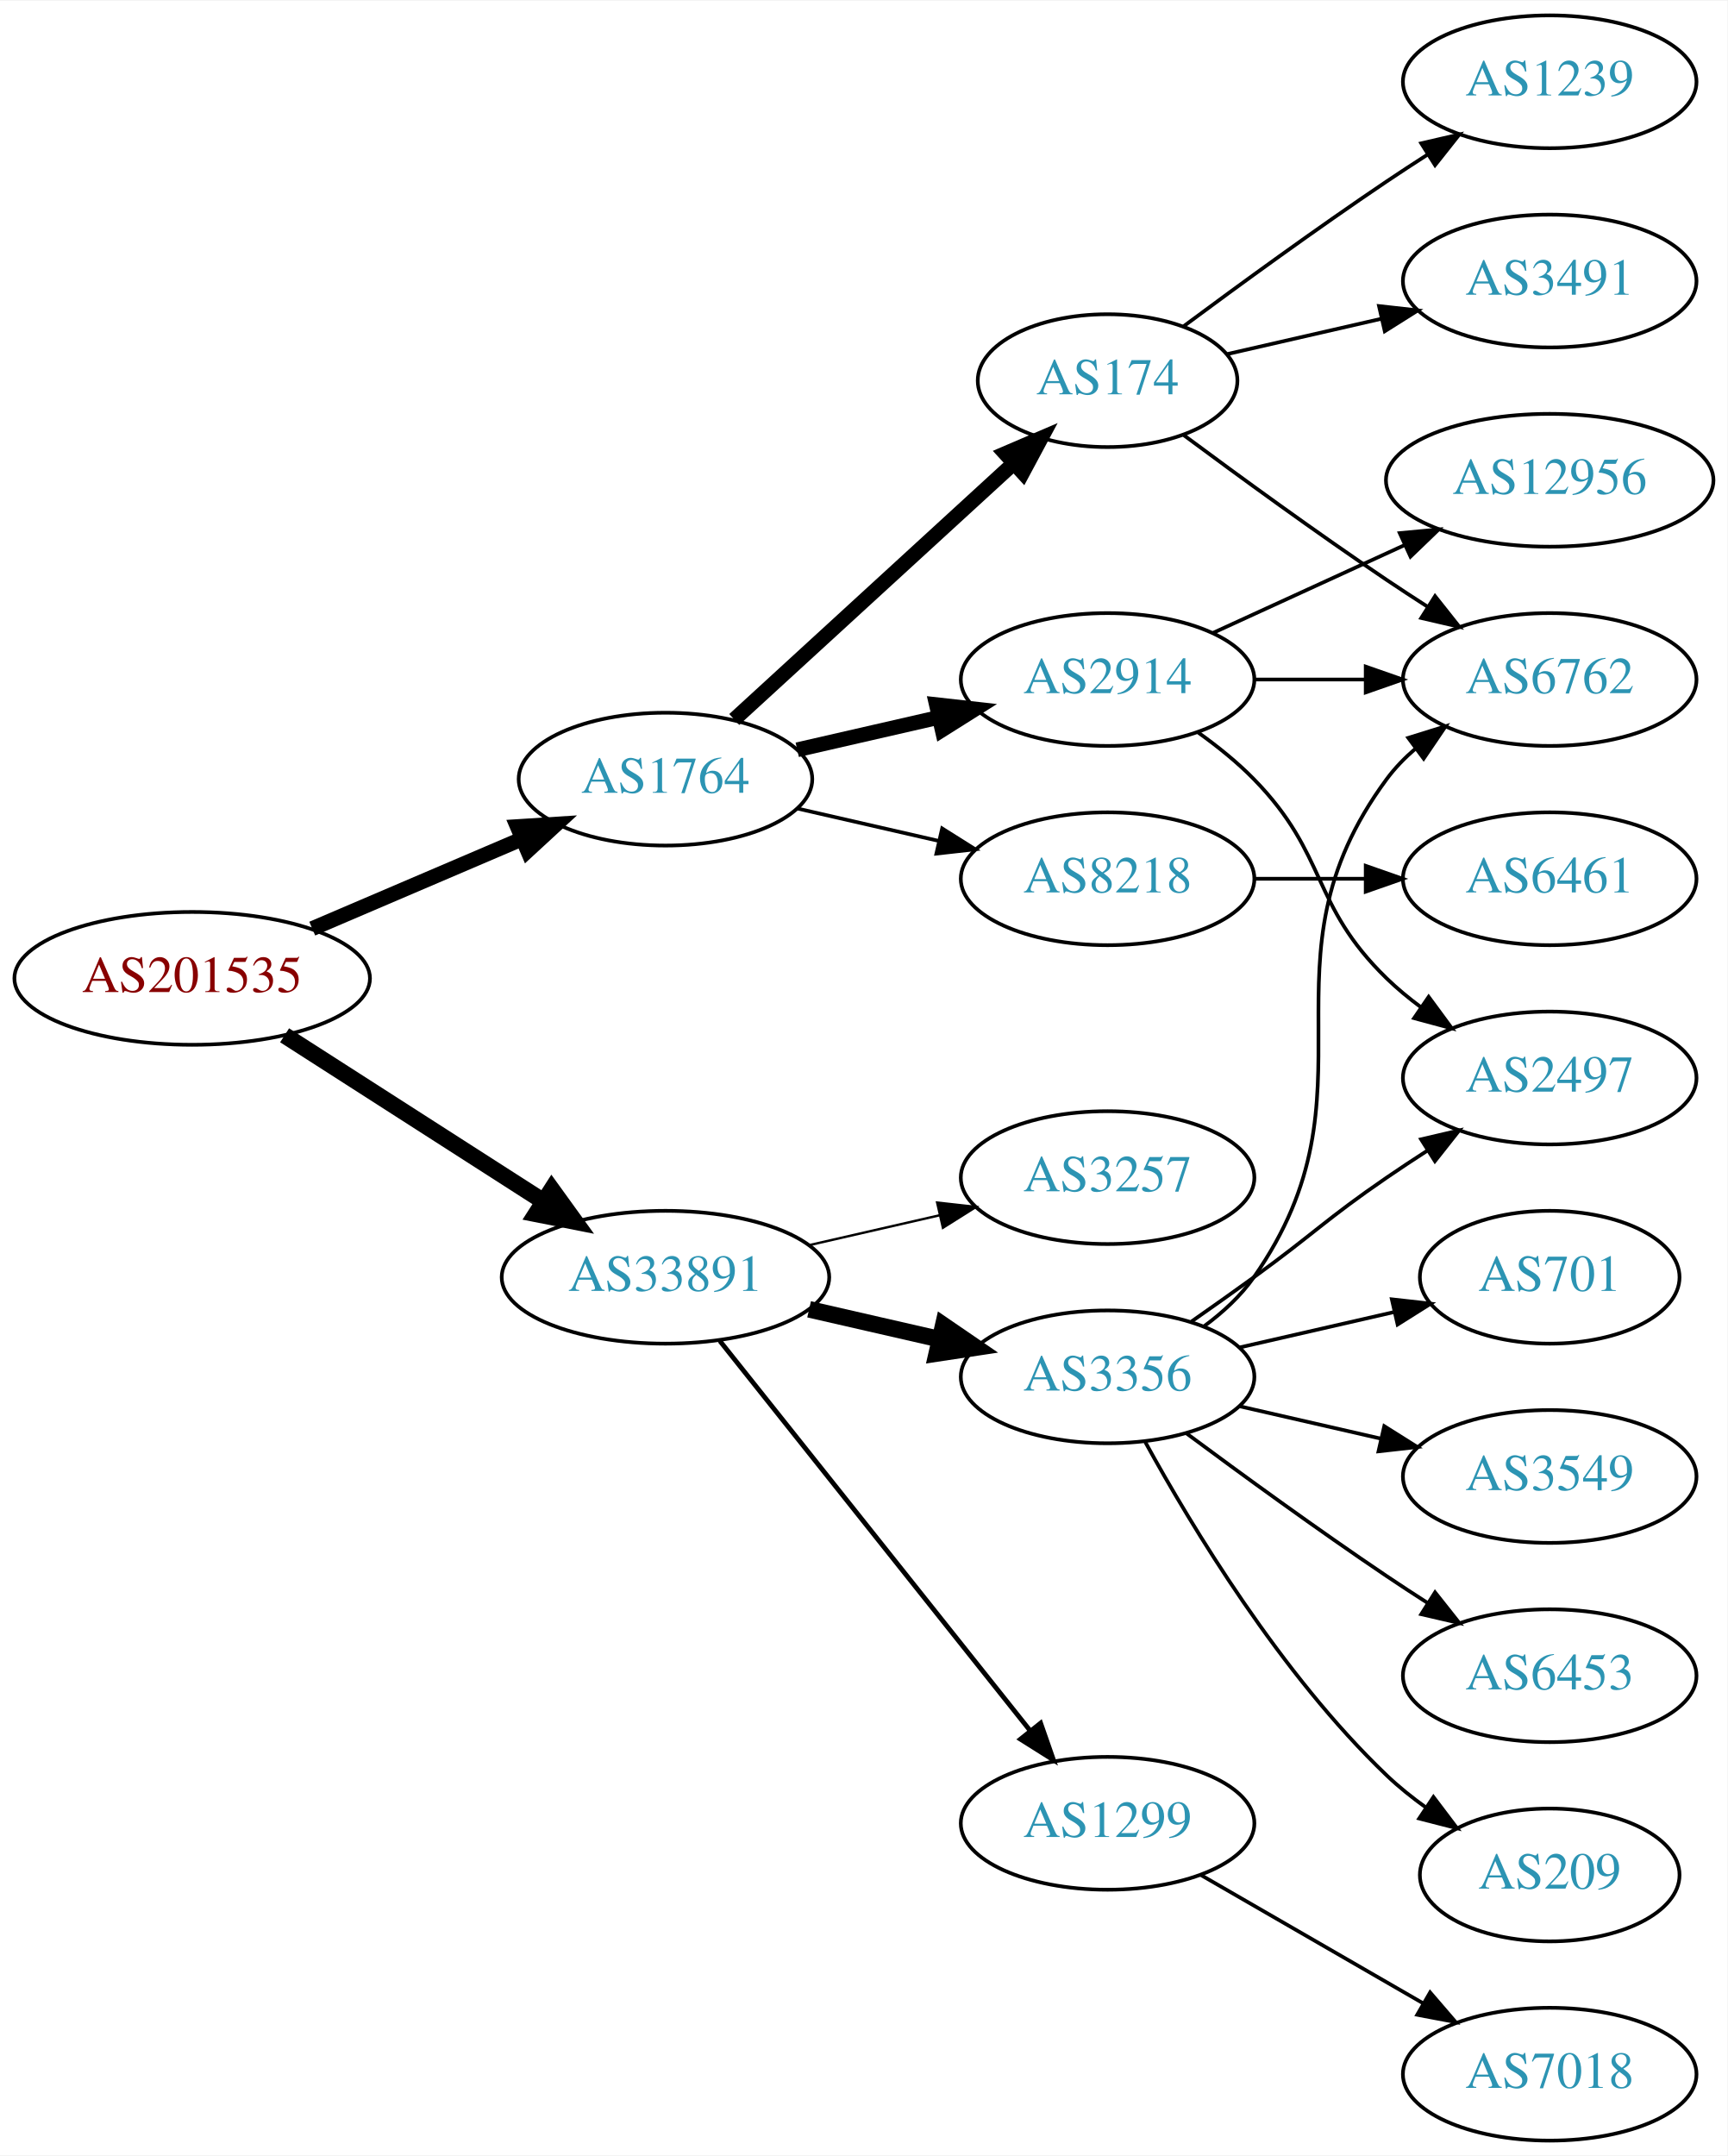
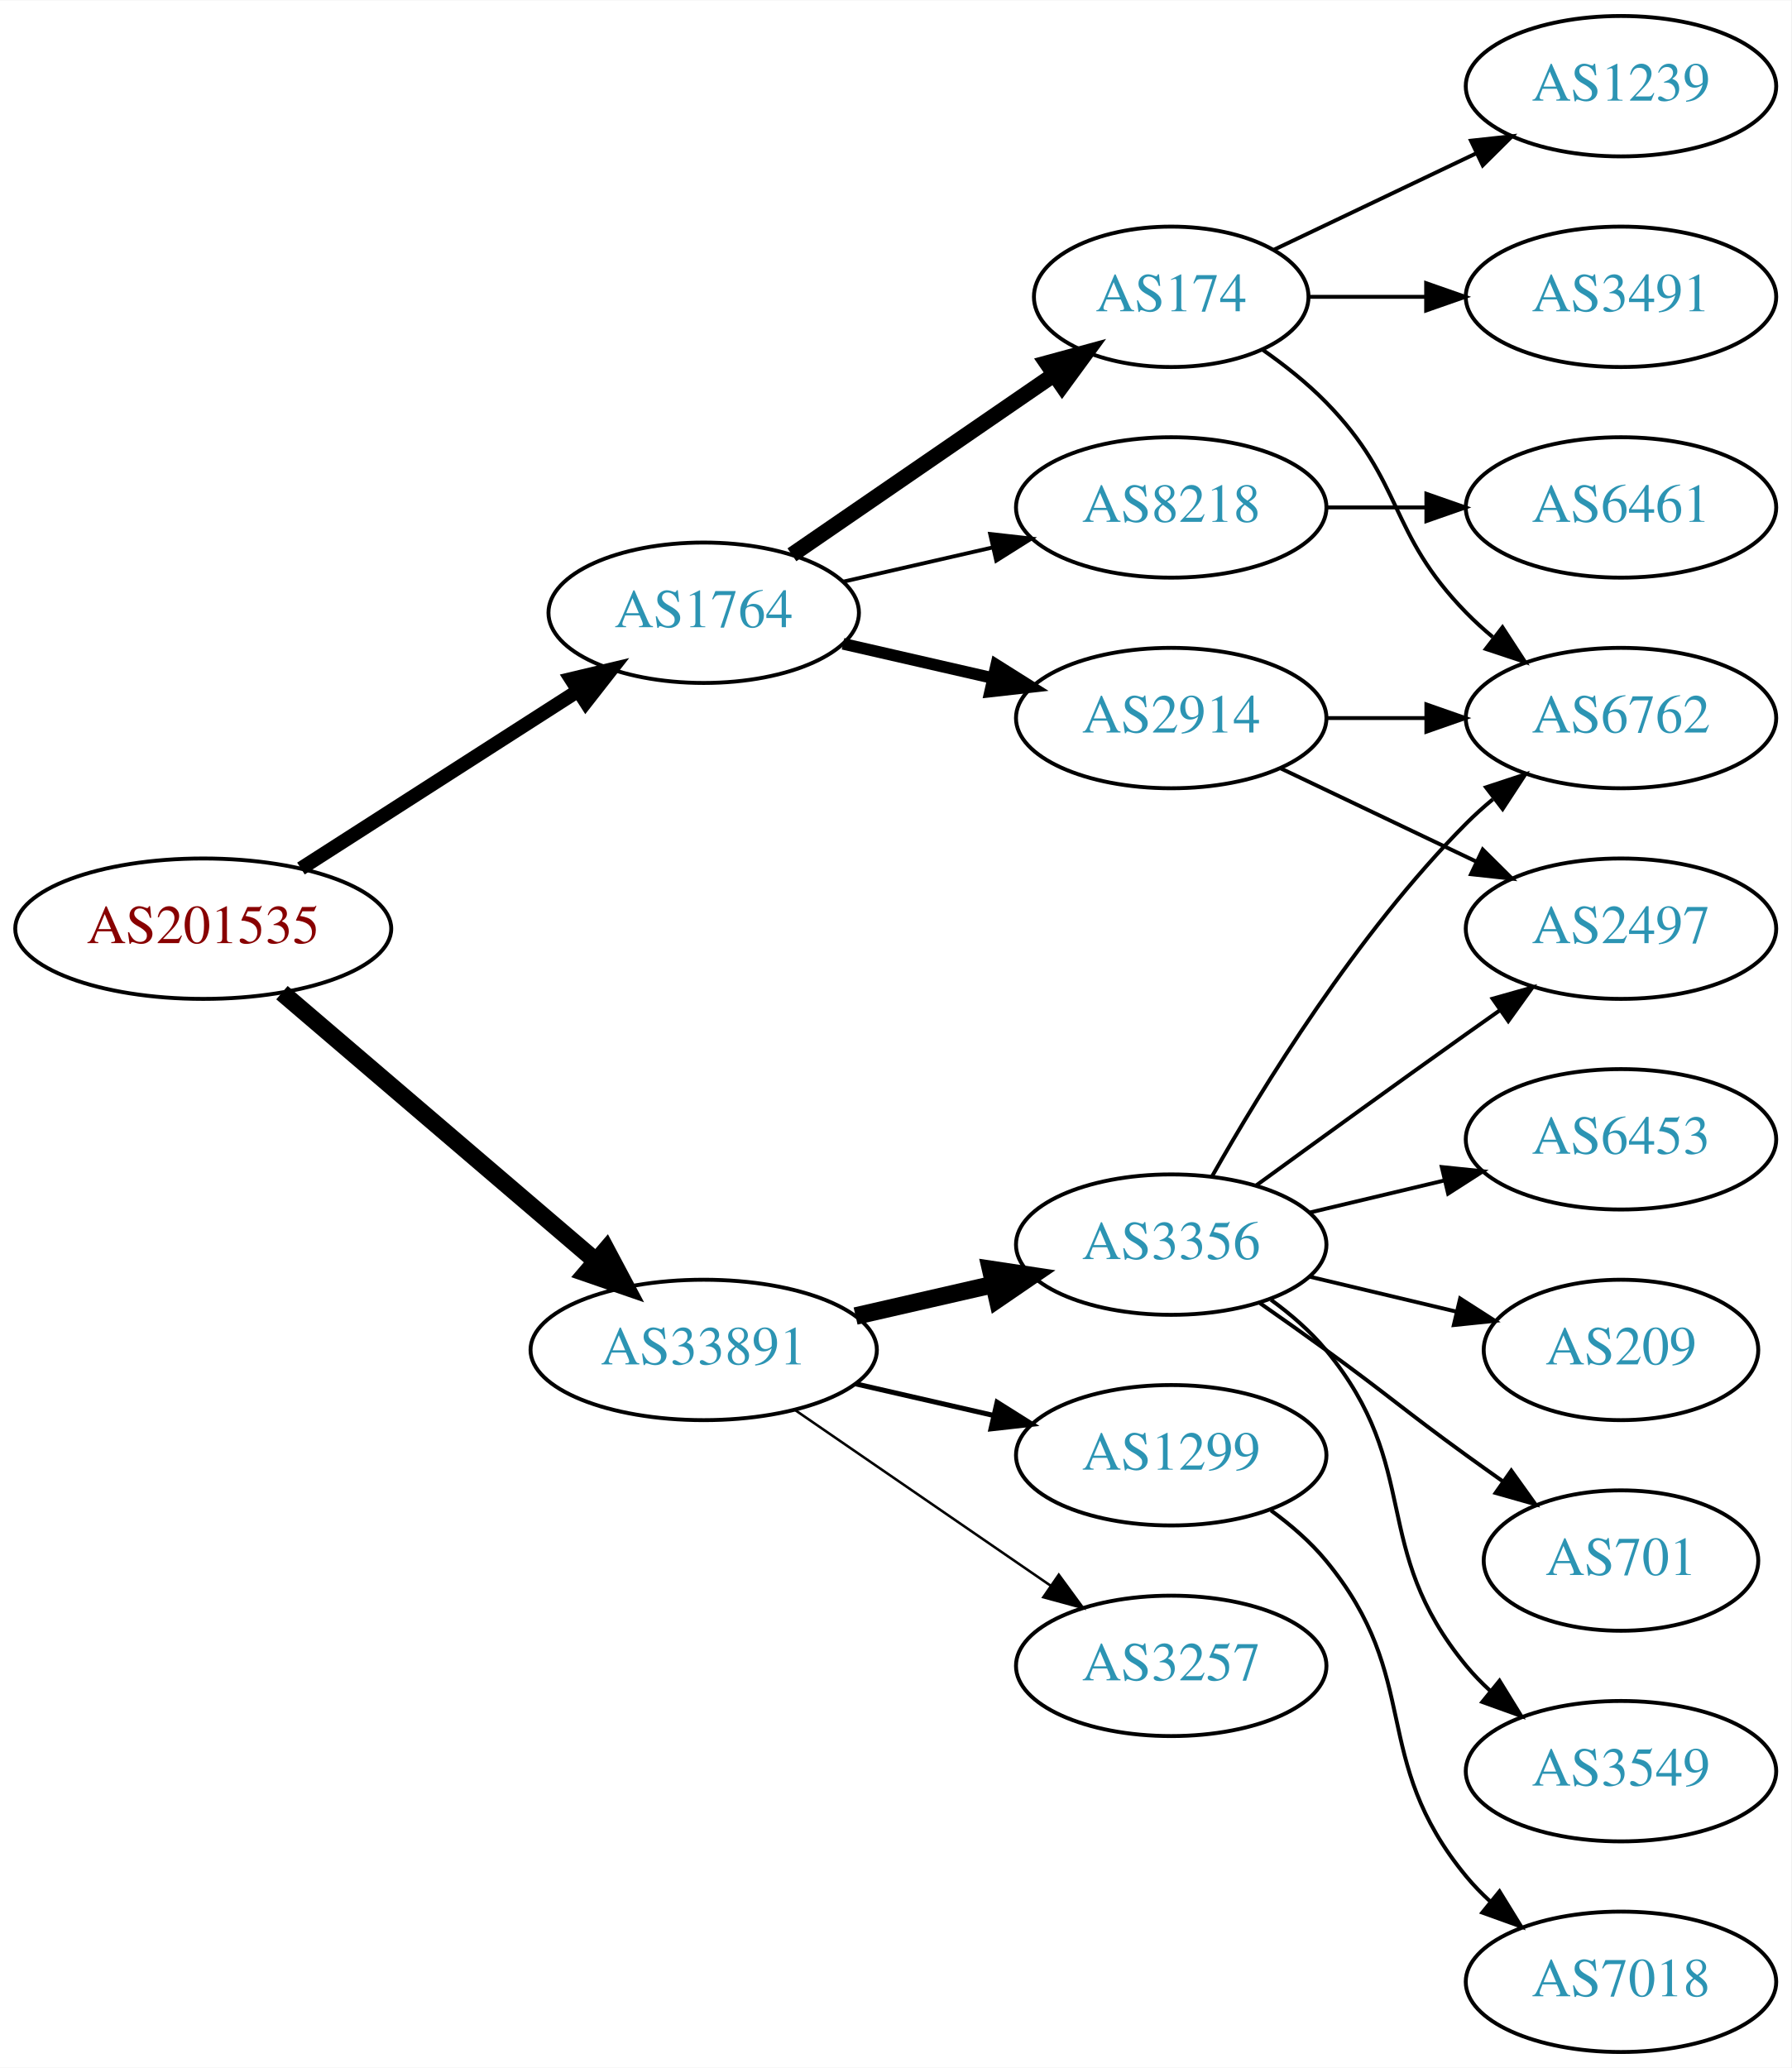
- <svg xmlns="http://www.w3.org/2000/svg" xmlns:xlink="http://www.w3.org/1999/xlink" width="468pt" height="584pt" viewBox="0.00 0.00 468.27 584.00">
-   <g id="graph0" class="graph" transform="scale(1 1) rotate(0) translate(4 580)">
-     <polygon fill="white" stroke="none" points="-4,4 -4,-580 464.269,-580 464.269,4 -4,4" />
+ <svg xmlns="http://www.w3.org/2000/svg" xmlns:xlink="http://www.w3.org/1999/xlink" width="459pt" height="530pt" viewBox="0.00 0.00 459.17 530.00">
+   <g id="graph0" class="graph" transform="scale(1 1) rotate(0) translate(4 526)">
+     <polygon fill="white" stroke="none" points="-4,4 -4,-526 455.17,-526 455.17,4 -4,4" />
    <g id="node1" class="node">
      <g id="a_node1">
        <a xlink:href="/asn/201535" xlink:title="AS201535 ~ andom-tec [AT]">
-           <ellipse fill="#ffffff" stroke="black" cx="48.096" cy="-315" rx="48.192" ry="18" />
-           <text text-anchor="middle" x="48.096" y="-311.3" font-family="Times,serif" font-size="14.00" fill="#880000">AS201535</text>
+           <ellipse fill="#ffffff" stroke="black" cx="48.096" cy="-288" rx="48.192" ry="18" />
+           <text text-anchor="middle" x="48.096" y="-284.3" font-family="Times,serif" font-size="14.00" fill="#880000">AS201535</text>
        </a>
      </g>
    </g>
    <g id="node2" class="node">
      <g id="a_node2">
        <a xlink:href="/asn/1764" xlink:title="AS1764 ~ NEXTLAYER-AS [AT]">
          <ellipse fill="#ffffff" stroke="black" cx="176.388" cy="-369" rx="39.794" ry="18" />
          <text text-anchor="middle" x="176.388" y="-365.3" font-family="Times,serif" font-size="14.00" fill="#2c94b3">AS1764</text>
        </a>
      </g>
    </g>
    <g id="edge1" class="edge">
-       <path fill="none" stroke="black" stroke-width="4.05" d="M80.639,-328.487C97.776,-335.815 119.097,-344.931 137.172,-352.66" />
-       <polygon fill="black" stroke="black" stroke-width="4.05" points="136.244,-356.117 146.832,-356.79 139.031,-349.6 136.244,-356.117" />
+       <path fill="none" stroke="black" stroke-width="3.6" d="M73.147,-303.426C93.276,-316.336 122.141,-334.849 144.071,-348.915" />
+       <polygon fill="black" stroke="black" stroke-width="3.6" points="142.393,-351.996 152.7,-354.449 146.172,-346.104 142.393,-351.996" />
    </g>
    <g id="node3" class="node">
      <g id="a_node3">
        <a xlink:href="/asn/33891" xlink:title="AS33891 ~ CORE-BACKBONE GMBH GLOBAL NETWORK [DE]">
-           <ellipse fill="#ffffff" stroke="black" cx="176.388" cy="-234" rx="44.393" ry="18" />
-           <text text-anchor="middle" x="176.388" y="-230.3" font-family="Times,serif" font-size="14.00" fill="#2c94b3">AS33891</text>
+           <ellipse fill="#ffffff" stroke="black" cx="176.388" cy="-180" rx="44.393" ry="18" />
+           <text text-anchor="middle" x="176.388" y="-176.3" font-family="Times,serif" font-size="14.00" fill="#2c94b3">AS33891</text>
        </a>
      </g>
    </g>
    <g id="edge2" class="edge">
-       <path fill="none" stroke="black" stroke-width="4.5" d="M73.147,-299.574C93.024,-286.826 121.421,-268.613 143.246,-254.615" />
-       <polygon fill="black" stroke="black" stroke-width="4.5" points="145.561,-257.808 151.853,-249.095 141.31,-251.179 145.561,-257.808" />
+       <path fill="none" stroke="black" stroke-width="4.5" d="M68.277,-271.597C89.727,-253.254 124.614,-223.419 148.715,-202.809" />
+       <polygon fill="black" stroke="black" stroke-width="4.5" points="151.399,-205.695 156.44,-196.203 146.281,-199.71 151.399,-205.695" />
    </g>
    <g id="node4" class="node">
      <g id="a_node4">
        <a xlink:href="/asn/2914" xlink:title="AS2914 ~ NTT America, Inc. [US]">
-           <ellipse fill="#ffffff" stroke="black" cx="296.23" cy="-396" rx="39.794" ry="18" />
-           <text text-anchor="middle" x="296.23" y="-392.3" font-family="Times,serif" font-size="14.00" fill="#2c94b3">AS2914</text>
+           <ellipse fill="#ffffff" stroke="black" cx="296.23" cy="-342" rx="39.794" ry="18" />
+           <text text-anchor="middle" x="296.23" y="-338.3" font-family="Times,serif" font-size="14.00" fill="#2c94b3">AS2914</text>
        </a>
      </g>
    </g>
    <g id="edge3" class="edge">
-       <path fill="none" stroke="black" stroke-width="4" d="M212.107,-376.955C224.107,-379.704 237.728,-382.825 250.42,-385.733" />
-       <polygon fill="black" stroke="black" stroke-width="4" points="249.823,-389.187 260.352,-388.009 251.386,-382.364 249.823,-389.187" />
+       <path fill="none" stroke="black" stroke-width="3" d="M212.107,-361.045C224.107,-358.296 237.728,-355.175 250.42,-352.267" />
+       <polygon fill="black" stroke="black" stroke-width="3" points="251.386,-355.636 260.352,-349.991 249.823,-348.813 251.386,-355.636" />
    </g>
    <g id="node5" class="node">
      <g id="a_node5">
        <a xlink:href="/asn/174" xlink:title="AS174 ~ Cogent Communications [US]">
-           <ellipse fill="#ffffff" stroke="black" cx="296.23" cy="-477" rx="35.194" ry="18" />
-           <text text-anchor="middle" x="296.23" y="-473.3" font-family="Times,serif" font-size="14.00" fill="#2c94b3">AS174</text>
+           <ellipse fill="#ffffff" stroke="black" cx="296.23" cy="-450" rx="35.194" ry="18" />
+           <text text-anchor="middle" x="296.23" y="-446.3" font-family="Times,serif" font-size="14.00" fill="#2c94b3">AS174</text>
        </a>
      </g>
    </g>
    <g id="edge4" class="edge">
-       <path fill="none" stroke="black" stroke-width="4" d="M195.03,-385.169C215.132,-403.592 248.117,-433.822 270.713,-454.53" />
-       <polygon fill="black" stroke="black" stroke-width="4" points="268.496,-457.247 278.233,-461.423 273.226,-452.086 268.496,-457.247" />
+       <path fill="none" stroke="black" stroke-width="4" d="M199.002,-383.857C217.839,-396.805 245.319,-415.693 266.095,-429.973" />
+       <polygon fill="black" stroke="black" stroke-width="4" points="264.32,-433.001 274.543,-435.781 268.285,-427.232 264.32,-433.001" />
    </g>
    <g id="node6" class="node">
      <g id="a_node6">
        <a xlink:href="/asn/8218" xlink:title="AS8218 ~ legacy Neotelecoms [FR]">
-           <ellipse fill="#ffffff" stroke="black" cx="296.23" cy="-342" rx="39.794" ry="18" />
-           <text text-anchor="middle" x="296.23" y="-338.3" font-family="Times,serif" font-size="14.00" fill="#2c94b3">AS8218</text>
+           <ellipse fill="#ffffff" stroke="black" cx="296.23" cy="-396" rx="39.794" ry="18" />
+           <text text-anchor="middle" x="296.23" y="-392.3" font-family="Times,serif" font-size="14.00" fill="#2c94b3">AS8218</text>
        </a>
      </g>
    </g>
    <g id="edge5" class="edge">
-       <path fill="none" stroke="black" d="M212.107,-361.045C224.107,-358.296 237.728,-355.175 250.42,-352.267" />
-       <polygon fill="black" stroke="black" points="251.386,-355.636 260.352,-349.991 249.823,-348.813 251.386,-355.636" />
-     </g>
-     <g id="node13" class="node">
-       <g id="a_node13">
-         <a xlink:href="/asn/3257" xlink:title="AS3257 ~ GTT [DE]">
-           <ellipse fill="#ffffff" stroke="black" cx="296.23" cy="-261" rx="39.794" ry="18" />
-           <text text-anchor="middle" x="296.23" y="-257.3" font-family="Times,serif" font-size="14.00" fill="#2c94b3">AS3257</text>
-         </a>
-       </g>
-     </g>
-     <g id="edge13" class="edge">
-       <path fill="none" stroke="black" stroke-width="0.643" d="M215.322,-242.692C226.563,-245.267 238.976,-248.111 250.599,-250.774" />
-       <polygon fill="black" stroke="black" stroke-width="0.643" points="250.031,-254.235 260.56,-253.057 251.595,-247.412 250.031,-254.235" />
-     </g>
-     <g id="node14" class="node">
-       <g id="a_node14">
+       <path fill="none" stroke="black" d="M212.107,-376.955C224.107,-379.704 237.728,-382.825 250.42,-385.733" />
+       <polygon fill="black" stroke="black" points="249.823,-389.187 260.352,-388.009 251.386,-382.364 249.823,-389.187" />
+     </g>
+     <g id="node12" class="node">
+       <g id="a_node12">
        <a xlink:href="/asn/3356" xlink:title="AS3356 ~ Level 3 Parent, LLC [US]">
          <ellipse fill="#ffffff" stroke="black" cx="296.23" cy="-207" rx="39.794" ry="18" />
          <text text-anchor="middle" x="296.23" y="-203.3" font-family="Times,serif" font-size="14.00" fill="#2c94b3">AS3356</text>
        </a>
      </g>
    </g>
+     <g id="edge12" class="edge">
+       <path fill="none" stroke="black" stroke-width="4.5" d="M215.322,-188.692C226.563,-191.267 238.976,-194.111 250.599,-196.774" />
+       <polygon fill="black" stroke="black" stroke-width="4.5" points="249.934,-200.661 260.56,-199.057 251.692,-192.985 249.934,-200.661" />
+     </g>
+     <g id="node13" class="node">
+       <g id="a_node13">
+         <a xlink:href="/asn/1299" xlink:title="AS1299 ~ Telia Carrier [EU]">
+           <ellipse fill="#ffffff" stroke="black" cx="296.23" cy="-153" rx="39.794" ry="18" />
+           <text text-anchor="middle" x="296.23" y="-149.3" font-family="Times,serif" font-size="14.00" fill="#2c94b3">AS1299</text>
+         </a>
+       </g>
+     </g>
+     <g id="edge13" class="edge">
+       <path fill="none" stroke="black" stroke-width="1.286" d="M215.322,-171.308C226.563,-168.733 238.976,-165.889 250.599,-163.226" />
+       <polygon fill="black" stroke="black" stroke-width="1.286" points="251.595,-166.588 260.56,-160.943 250.031,-159.765 251.595,-166.588" />
+     </g>
+     <g id="node14" class="node">
+       <g id="a_node14">
+         <a xlink:href="/asn/3257" xlink:title="AS3257 ~ GTT [DE]">
+           <ellipse fill="#ffffff" stroke="black" cx="296.23" cy="-99" rx="39.794" ry="18" />
+           <text text-anchor="middle" x="296.23" y="-95.3" font-family="Times,serif" font-size="14.00" fill="#2c94b3">AS3257</text>
+         </a>
+       </g>
+     </g>
    <g id="edge14" class="edge">
-       <path fill="none" stroke="black" stroke-width="4.5" d="M215.322,-225.308C226.563,-222.733 238.976,-219.889 250.599,-217.226" />
-       <polygon fill="black" stroke="black" stroke-width="4.5" points="251.692,-221.015 260.56,-214.943 249.934,-213.339 251.692,-221.015" />
-     </g>
-     <g id="node15" class="node">
-       <g id="a_node15">
-         <a xlink:href="/asn/1299" xlink:title="AS1299 ~ Telia Carrier [EU]">
-           <ellipse fill="#ffffff" stroke="black" cx="296.23" cy="-86" rx="39.794" ry="18" />
-           <text text-anchor="middle" x="296.23" y="-82.3" font-family="Times,serif" font-size="14.00" fill="#2c94b3">AS1299</text>
-         </a>
-       </g>
-     </g>
-     <g id="edge15" class="edge">
-       <path fill="none" stroke="black" stroke-width="1.286" d="M191.136,-216.733C211.892,-190.666 251.337,-141.126 275.261,-111.079" />
-       <polygon fill="black" stroke="black" stroke-width="1.286" points="278.078,-113.16 281.569,-103.157 272.602,-108.8 278.078,-113.16" />
+       <path fill="none" stroke="black" stroke-width="0.643" d="M199.83,-164.574C218.412,-151.802 244.972,-133.545 265.352,-119.537" />
+       <polygon fill="black" stroke="black" stroke-width="0.643" points="267.408,-122.371 273.666,-113.822 263.443,-116.602 267.408,-122.371" />
    </g>
    <g id="node7" class="node">
      <g id="a_node7">
-         <a xlink:href="/asn/2497" xlink:title="AS2497 ~ Internet Initiative Japan Inc. [JP]">
-           <ellipse fill="#ffffff" stroke="black" cx="416.073" cy="-288" rx="39.794" ry="18" />
-           <text text-anchor="middle" x="416.073" y="-284.3" font-family="Times,serif" font-size="14.00" fill="#2c94b3">AS2497</text>
+         <a xlink:href="/asn/6762" xlink:title="AS6762 ~ TELECOM ITALIA SPARKLE S.p.A. [IT]">
+           <ellipse fill="#ffffff" stroke="black" cx="411.523" cy="-342" rx="39.794" ry="18" />
+           <text text-anchor="middle" x="411.523" y="-338.3" font-family="Times,serif" font-size="14.00" fill="#2c94b3">AS6762</text>
        </a>
      </g>
    </g>
    <g id="edge6" class="edge">
-       <path fill="none" stroke="black" d="M320.824,-381.611C326.08,-377.852 331.412,-373.563 335.877,-369 356.049,-348.383 351.183,-335.094 371.877,-315 374.722,-312.237 377.896,-309.614 381.196,-307.166" />
-       <polygon fill="black" stroke="black" points="383.261,-309.994 389.544,-301.462 379.312,-304.214 383.261,-309.994" />
+       <path fill="none" stroke="black" d="M335.902,-342C344.105,-342 352.869,-342 361.401,-342" />
+       <polygon fill="black" stroke="black" points="361.641,-345.5 371.641,-342 361.641,-338.5 361.641,-345.5" />
    </g>
    <g id="node8" class="node">
      <g id="a_node8">
-         <a xlink:href="/asn/6762" xlink:title="AS6762 ~ TELECOM ITALIA SPARKLE S.p.A. [IT]">
-           <ellipse fill="#ffffff" stroke="black" cx="416.073" cy="-396" rx="39.794" ry="18" />
-           <text text-anchor="middle" x="416.073" y="-392.3" font-family="Times,serif" font-size="14.00" fill="#2c94b3">AS6762</text>
+         <a xlink:href="/asn/2497" xlink:title="AS2497 ~ Internet Initiative Japan Inc. [JP]">
+           <ellipse fill="#ffffff" stroke="black" cx="411.523" cy="-288" rx="39.794" ry="18" />
+           <text text-anchor="middle" x="411.523" y="-284.3" font-family="Times,serif" font-size="14.00" fill="#2c94b3">AS2497</text>
        </a>
      </g>
    </g>
    <g id="edge7" class="edge">
-       <path fill="none" stroke="black" d="M336.143,-396C345.696,-396 356.046,-396 366.008,-396" />
-       <polygon fill="black" stroke="black" points="366.201,-399.5 376.201,-396 366.201,-392.5 366.201,-399.5" />
+       <path fill="none" stroke="black" d="M324.367,-329.066C339.361,-321.919 358.182,-312.948 374.405,-305.215" />
+       <polygon fill="black" stroke="black" points="376.087,-308.291 383.608,-300.829 373.075,-301.972 376.087,-308.291" />
+     </g>
+     <g id="edge8" class="edge">
+       <path fill="none" stroke="black" d="M319.613,-436.468C325.255,-432.51 331.068,-427.914 335.877,-423 356.049,-402.383 351.704,-389.617 371.877,-369 373.969,-366.861 376.253,-364.782 378.63,-362.79" />
+       <polygon fill="black" stroke="black" points="381.148,-365.268 386.929,-356.389 376.873,-359.725 381.148,-365.268" />
    </g>
    <g id="node9" class="node">
      <g id="a_node9">
-         <a xlink:href="/asn/12956" xlink:title="AS12956 ~ TELXIUS [ES]">
-           <ellipse fill="#ffffff" stroke="black" cx="416.073" cy="-450" rx="44.393" ry="18" />
-           <text text-anchor="middle" x="416.073" y="-446.3" font-family="Times,serif" font-size="14.00" fill="#2c94b3">AS12956</text>
-         </a>
-       </g>
-     </g>
-     <g id="edge8" class="edge">
-       <path fill="none" stroke="black" d="M324.859,-408.661C340.357,-415.762 359.923,-424.728 376.87,-432.494" />
-       <polygon fill="black" stroke="black" points="375.424,-435.681 385.973,-436.665 378.34,-429.317 375.424,-435.681" />
+         <a xlink:href="/asn/3491" xlink:title="AS3491 ~ PCCW Global, Inc. [US]">
+           <ellipse fill="#ffffff" stroke="black" cx="411.523" cy="-450" rx="39.794" ry="18" />
+           <text text-anchor="middle" x="411.523" y="-446.3" font-family="Times,serif" font-size="14.00" fill="#2c94b3">AS3491</text>
+         </a>
+       </g>
    </g>
    <g id="edge9" class="edge">
-       <path fill="none" stroke="black" d="M316.932,-462.19C331.834,-451.125 352.902,-435.772 371.877,-423 375.426,-420.611 379.176,-418.161 382.924,-415.758" />
-       <polygon fill="black" stroke="black" points="384.993,-418.591 391.573,-410.288 381.251,-412.675 384.993,-418.591" />
+       <path fill="none" stroke="black" d="M331.529,-450C340.906,-450 351.257,-450 361.291,-450" />
+       <polygon fill="black" stroke="black" points="361.58,-453.5 371.58,-450 361.58,-446.5 361.58,-453.5" />
    </g>
    <g id="node10" class="node">
      <g id="a_node10">
        <a xlink:href="/asn/1239" xlink:title="AS1239 ~ Sprint [US]">
-           <ellipse fill="#ffffff" stroke="black" cx="416.073" cy="-558" rx="39.794" ry="18" />
-           <text text-anchor="middle" x="416.073" y="-554.3" font-family="Times,serif" font-size="14.00" fill="#2c94b3">AS1239</text>
+           <ellipse fill="#ffffff" stroke="black" cx="411.523" cy="-504" rx="39.794" ry="18" />
+           <text text-anchor="middle" x="411.523" y="-500.3" font-family="Times,serif" font-size="14.00" fill="#2c94b3">AS1239</text>
        </a>
      </g>
    </g>
    <g id="edge10" class="edge">
-       <path fill="none" stroke="black" d="M316.932,-491.81C331.834,-502.875 352.902,-518.228 371.877,-531 375.426,-533.389 379.176,-535.839 382.924,-538.242" />
-       <polygon fill="black" stroke="black" points="381.251,-541.325 391.573,-543.712 384.993,-535.409 381.251,-541.325" />
+       <path fill="none" stroke="black" d="M322.655,-462.119C337.958,-469.413 357.681,-478.814 374.563,-486.86" />
+       <polygon fill="black" stroke="black" points="373.071,-490.026 383.604,-491.169 376.082,-483.707 373.071,-490.026" />
    </g>
    <g id="node11" class="node">
      <g id="a_node11">
-         <a xlink:href="/asn/3491" xlink:title="AS3491 ~ PCCW Global, Inc. [US]">
-           <ellipse fill="#ffffff" stroke="black" cx="416.073" cy="-504" rx="39.794" ry="18" />
-           <text text-anchor="middle" x="416.073" y="-500.3" font-family="Times,serif" font-size="14.00" fill="#2c94b3">AS3491</text>
+         <a xlink:href="/asn/6461" xlink:title="AS6461 ~ Zayo Bandwidth [US]">
+           <ellipse fill="#ffffff" stroke="black" cx="411.523" cy="-396" rx="39.794" ry="18" />
+           <text text-anchor="middle" x="411.523" y="-392.3" font-family="Times,serif" font-size="14.00" fill="#2c94b3">AS6461</text>
        </a>
      </g>
    </g>
    <g id="edge11" class="edge">
-       <path fill="none" stroke="black" d="M328.5,-484.165C341.34,-487.106 356.444,-490.567 370.412,-493.767" />
-       <polygon fill="black" stroke="black" points="369.803,-497.219 380.332,-496.04 371.367,-490.395 369.803,-497.219" />
-     </g>
-     <g id="node12" class="node">
-       <g id="a_node12">
-         <a xlink:href="/asn/6461" xlink:title="AS6461 ~ Zayo Bandwidth [US]">
-           <ellipse fill="#ffffff" stroke="black" cx="416.073" cy="-342" rx="39.794" ry="18" />
-           <text text-anchor="middle" x="416.073" y="-338.3" font-family="Times,serif" font-size="14.00" fill="#2c94b3">AS6461</text>
-         </a>
-       </g>
-     </g>
-     <g id="edge12" class="edge">
-       <path fill="none" stroke="black" d="M336.143,-342C345.696,-342 356.046,-342 366.008,-342" />
-       <polygon fill="black" stroke="black" points="366.201,-345.5 376.201,-342 366.201,-338.5 366.201,-345.5" />
+       <path fill="none" stroke="black" d="M335.902,-396C344.105,-396 352.869,-396 361.401,-396" />
+       <polygon fill="black" stroke="black" points="361.641,-399.5 371.641,-396 361.641,-392.5 361.641,-399.5" />
+     </g>
+     <g id="edge19" class="edge">
+       <path fill="none" stroke="black" d="M306.69,-224.49C319.472,-247.096 343.904,-286.886 371.877,-315 373.987,-317.121 376.283,-319.188 378.669,-321.171" />
+       <polygon fill="black" stroke="black" points="376.921,-324.242 386.984,-327.556 381.184,-318.69 376.921,-324.242" />
    </g>
    <g id="edge16" class="edge">
-       <path fill="none" stroke="black" d="M318.987,-222.009C324.522,-225.879 330.44,-230.064 335.877,-234 352.076,-245.729 355.382,-249.689 371.877,-261 375.405,-263.419 379.142,-265.889 382.884,-268.302" />
-       <polygon fill="black" stroke="black" points="381.205,-271.382 391.524,-273.784 384.955,-265.472 381.205,-271.382" />
-     </g>
-     <g id="edge18" class="edge">
-       <path fill="none" stroke="black" d="M322.39,-220.716C327.454,-224.455 332.309,-228.904 335.877,-234 371.49,-284.869 334.973,-319.059 371.877,-369 374.11,-372.023 376.793,-374.786 379.714,-377.293" />
-       <polygon fill="black" stroke="black" points="377.74,-380.186 387.857,-383.331 381.909,-374.563 377.74,-380.186" />
+       <path fill="none" stroke="black" d="M318.078,-222.222C333.012,-233.091 353.626,-248.025 371.877,-261 374.697,-263.005 377.64,-265.085 380.588,-267.159" />
+       <polygon fill="black" stroke="black" points="378.616,-270.05 388.813,-272.926 382.634,-264.319 378.616,-270.05" />
+     </g>
+     <g id="node15" class="node">
+       <g id="a_node15">
+         <a xlink:href="/asn/701" xlink:title="AS701 ~ UUNET [US]">
+           <ellipse fill="#ffffff" stroke="black" cx="411.523" cy="-126" rx="35.194" ry="18" />
+           <text text-anchor="middle" x="411.523" y="-122.3" font-family="Times,serif" font-size="14.00" fill="#2c94b3">AS701</text>
+         </a>
+       </g>
+     </g>
+     <g id="edge15" class="edge">
+       <path fill="none" stroke="black" d="M318.987,-191.991C324.522,-188.121 330.44,-183.936 335.877,-180 352.076,-168.271 355.677,-164.729 371.877,-153 374.905,-150.807 378.084,-148.537 381.263,-146.287" />
+       <polygon fill="black" stroke="black" points="383.405,-149.059 389.573,-140.445 379.379,-143.333 383.405,-149.059" />
    </g>
    <g id="node16" class="node">
      <g id="a_node16">
        <a xlink:href="/asn/3549" xlink:title="AS3549 ~ Level 3 Parent, LLC [US]">
-           <ellipse fill="#ffffff" stroke="black" cx="416.073" cy="-180" rx="39.794" ry="18" />
-           <text text-anchor="middle" x="416.073" y="-176.3" font-family="Times,serif" font-size="14.00" fill="#2c94b3">AS3549</text>
+           <ellipse fill="#ffffff" stroke="black" cx="411.523" cy="-72" rx="39.794" ry="18" />
+           <text text-anchor="middle" x="411.523" y="-68.3" font-family="Times,serif" font-size="14.00" fill="#2c94b3">AS3549</text>
        </a>
      </g>
    </g>
    <g id="edge17" class="edge">
-       <path fill="none" stroke="black" d="M331.949,-199.045C343.949,-196.296 357.57,-193.175 370.263,-190.267" />
-       <polygon fill="black" stroke="black" points="371.229,-193.636 380.194,-187.991 369.665,-186.813 371.229,-193.636" />
+       <path fill="none" stroke="black" d="M321.811,-192.844C326.905,-189.128 331.919,-184.799 335.877,-180 360.941,-149.606 346.812,-129.394 371.877,-99 373.732,-96.751 375.819,-94.604 378.038,-92.576" />
+       <polygon fill="black" stroke="black" points="380.386,-95.177 385.942,-86.156 375.973,-89.744 380.386,-95.177" />
    </g>
    <g id="node17" class="node">
      <g id="a_node17">
        <a xlink:href="/asn/6453" xlink:title="AS6453 ~ TATA COMMUNICATIONS (AMERICA) INC [US]">
-           <ellipse fill="#ffffff" stroke="black" cx="416.073" cy="-126" rx="39.794" ry="18" />
-           <text text-anchor="middle" x="416.073" y="-122.3" font-family="Times,serif" font-size="14.00" fill="#2c94b3">AS6453</text>
-         </a>
-       </g>
-     </g>
-     <g id="edge19" class="edge">
-       <path fill="none" stroke="black" d="M317.56,-191.723C332.423,-180.696 353.167,-165.593 371.877,-153 375.426,-150.611 379.176,-148.161 382.924,-145.758" />
-       <polygon fill="black" stroke="black" points="384.993,-148.591 391.573,-140.288 381.251,-142.675 384.993,-148.591" />
+           <ellipse fill="#ffffff" stroke="black" cx="411.523" cy="-234" rx="39.794" ry="18" />
+           <text text-anchor="middle" x="411.523" y="-230.3" font-family="Times,serif" font-size="14.00" fill="#2c94b3">AS6453</text>
+         </a>
+       </g>
+     </g>
+     <g id="edge18" class="edge">
+       <path fill="none" stroke="black" d="M331.837,-215.248C342.709,-217.838 354.863,-220.735 366.305,-223.462" />
+       <polygon fill="black" stroke="black" points="365.589,-226.889 376.128,-225.803 367.212,-220.08 365.589,-226.889" />
    </g>
    <g id="node18" class="node">
      <g id="a_node18">
        <a xlink:href="/asn/209" xlink:title="AS209 ~ CenturyLink Communications, LLC [US]">
-           <ellipse fill="#ffffff" stroke="black" cx="416.073" cy="-72" rx="35.194" ry="18" />
-           <text text-anchor="middle" x="416.073" y="-68.3" font-family="Times,serif" font-size="14.00" fill="#2c94b3">AS209</text>
+           <ellipse fill="#ffffff" stroke="black" cx="411.523" cy="-180" rx="35.194" ry="18" />
+           <text text-anchor="middle" x="411.523" y="-176.3" font-family="Times,serif" font-size="14.00" fill="#2c94b3">AS209</text>
        </a>
      </g>
    </g>
    <g id="edge20" class="edge">
-       <path fill="none" stroke="black" d="M306.471,-189.287C319.017,-166.439 343.194,-126.389 371.877,-99 375.131,-95.893 378.797,-92.954 382.584,-90.24" />
-       <polygon fill="black" stroke="black" points="384.561,-93.128 390.952,-84.678 380.686,-87.299 384.561,-93.128" />
+       <path fill="none" stroke="black" d="M331.837,-198.752C343.632,-195.942 356.937,-192.771 369.204,-189.847" />
+       <polygon fill="black" stroke="black" points="370.293,-193.186 379.209,-187.463 368.67,-186.376 370.293,-193.186" />
    </g>
    <g id="node19" class="node">
      <g id="a_node19">
-         <a xlink:href="/asn/701" xlink:title="AS701 ~ UUNET [US]">
-           <ellipse fill="#ffffff" stroke="black" cx="416.073" cy="-234" rx="35.194" ry="18" />
-           <text text-anchor="middle" x="416.073" y="-230.3" font-family="Times,serif" font-size="14.00" fill="#2c94b3">AS701</text>
+         <a xlink:href="/asn/7018" xlink:title="AS7018 ~ AT&amp;T Services, Inc. [US]">
+           <ellipse fill="#ffffff" stroke="black" cx="411.523" cy="-18" rx="39.794" ry="18" />
+           <text text-anchor="middle" x="411.523" y="-14.3" font-family="Times,serif" font-size="14.00" fill="#2c94b3">AS7018</text>
        </a>
      </g>
    </g>
    <g id="edge21" class="edge">
-       <path fill="none" stroke="black" d="M331.949,-214.955C345.042,-217.955 360.064,-221.396 373.705,-224.522" />
-       <polygon fill="black" stroke="black" points="373.283,-228.016 383.812,-226.838 374.846,-221.193 373.283,-228.016" />
-     </g>
-     <g id="node20" class="node">
-       <g id="a_node20">
-         <a xlink:href="/asn/7018" xlink:title="AS7018 ~ AT&amp;T Services, Inc. [US]">
-           <ellipse fill="#ffffff" stroke="black" cx="416.073" cy="-18" rx="39.794" ry="18" />
-           <text text-anchor="middle" x="416.073" y="-14.3" font-family="Times,serif" font-size="14.00" fill="#2c94b3">AS7018</text>
-         </a>
-       </g>
-     </g>
-     <g id="edge22" class="edge">
-       <path fill="none" stroke="black" d="M321.362,-72.075C338.801,-62.012 362.575,-48.294 381.813,-37.192" />
-       <polygon fill="black" stroke="black" points="383.656,-40.169 390.568,-32.14 380.158,-34.106 383.656,-40.169" />
+       <path fill="none" stroke="black" d="M321.811,-138.844C326.905,-135.128 331.919,-130.799 335.877,-126 360.941,-95.606 346.812,-75.394 371.877,-45 373.732,-42.751 375.819,-40.604 378.038,-38.576" />
+       <polygon fill="black" stroke="black" points="380.386,-41.178 385.942,-32.156 375.973,-35.744 380.386,-41.178" />
    </g>
  </g>
</svg>
